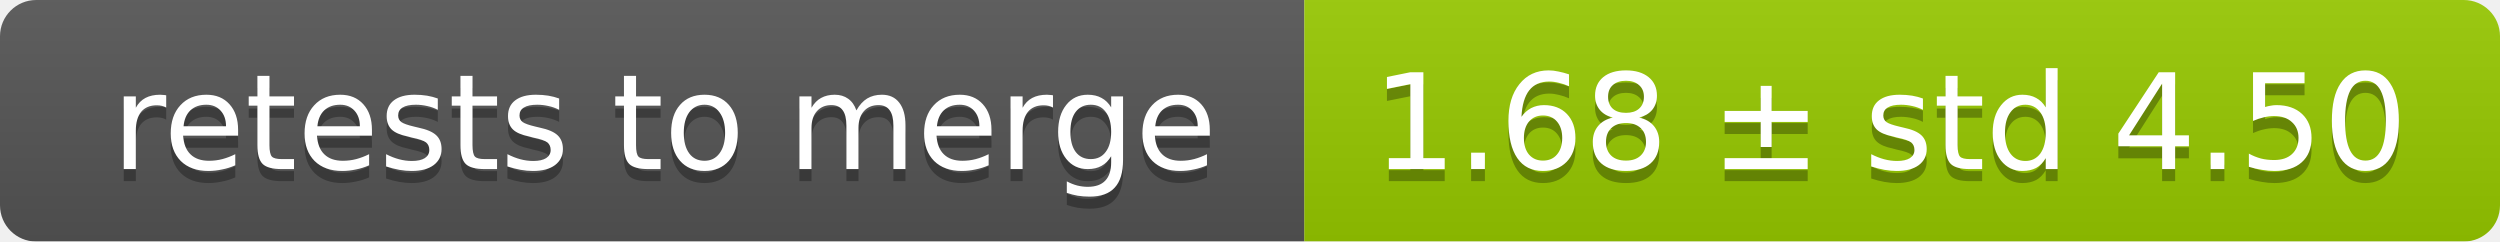
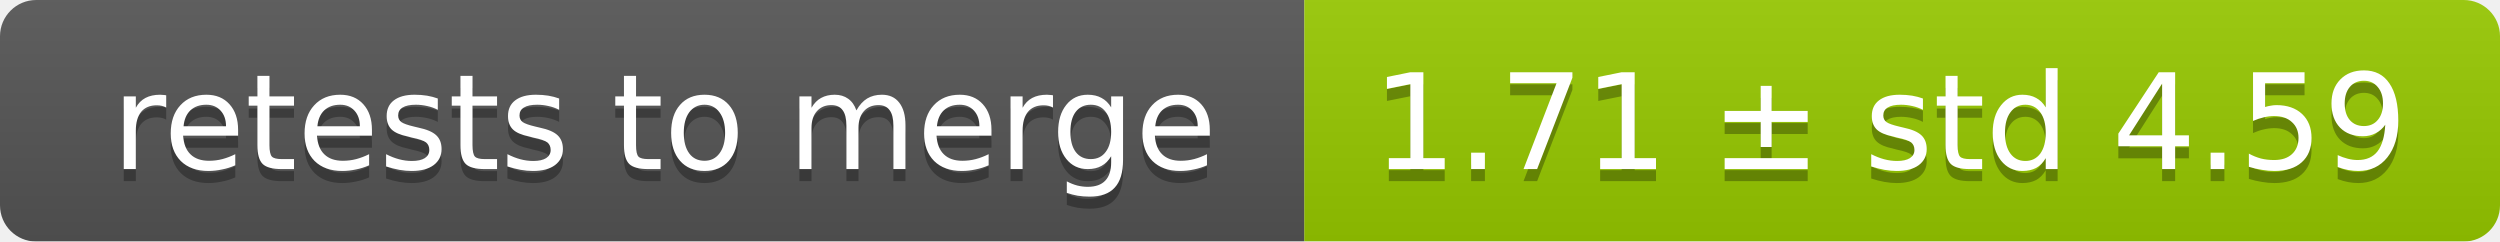
<svg xmlns="http://www.w3.org/2000/svg" width="207" height="20">
  <linearGradient id="smooth" x2="0" y2="100%">
    <stop offset="0" stop-color="#bbb" stop-opacity=".1" />
    <stop offset="1" stop-opacity=".1" />
  </linearGradient>
  <mask id="round">
    <rect width="207" height="20" rx="3" fill="#fff" />
  </mask>
  <g mask="url(#round)">
    <rect width="108" height="20" fill="#555" />
    <rect x="108" width="99" height="20" fill="#97ca00" />
    <rect width="207" height="20" fill="url(#smooth)" />
  </g>
  <g fill="#fff" text-anchor="middle" font-family="DejaVu Sans,Verdana,Geneva,sans-serif" font-size="11">
    <text x="55" y="15" fill="#010101" fill-opacity=".3">retests to merge</text>
    <text x="55" y="14">retests to merge</text>
-     <text x="156.5" y="15" fill="#010101" fill-opacity=".3">1.68 ± std 4.50</text>
-     <text x="156.5" y="14">1.68 ± std 4.50</text>
+     <text x="156.5" y="15" fill="#010101" fill-opacity=".3">1.71 ± std 4.59</text>
+     <text x="156.5" y="14">1.71 ± std 4.59</text>
  </g>
</svg>
